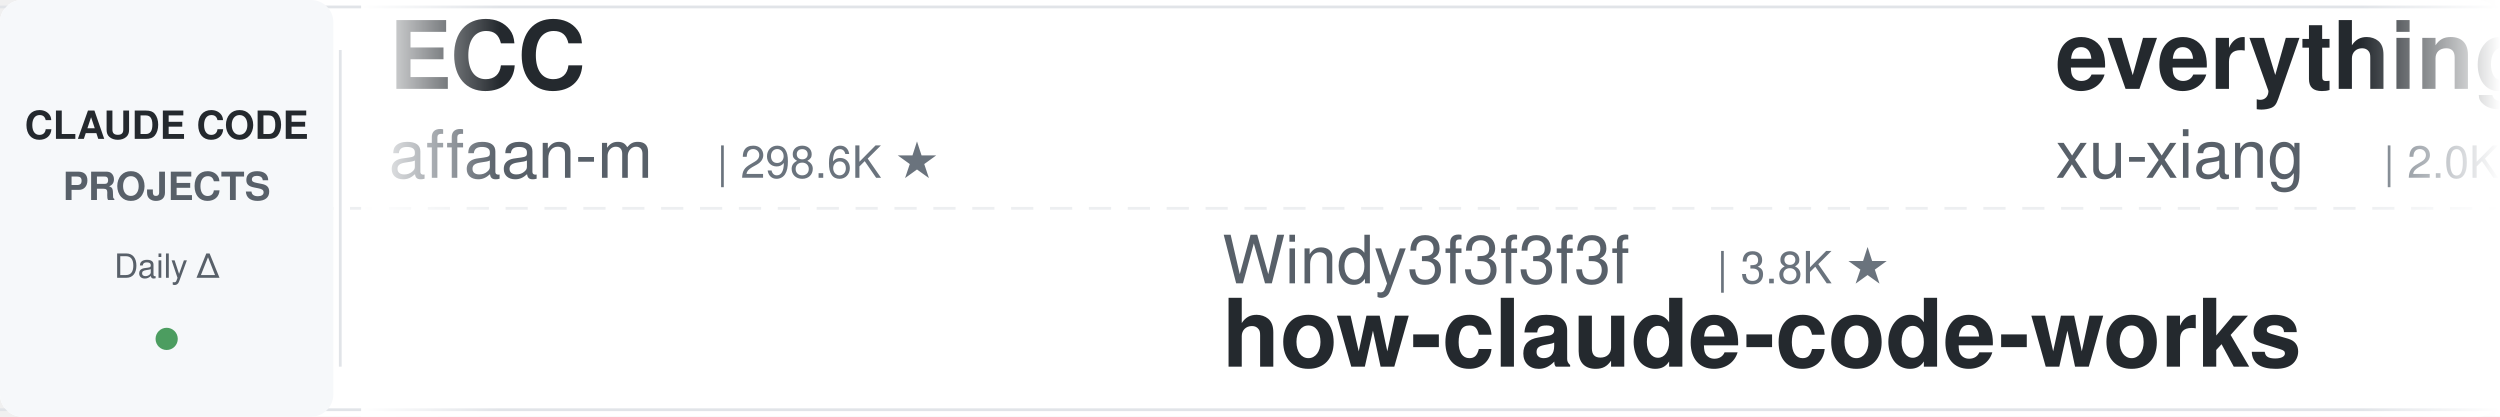
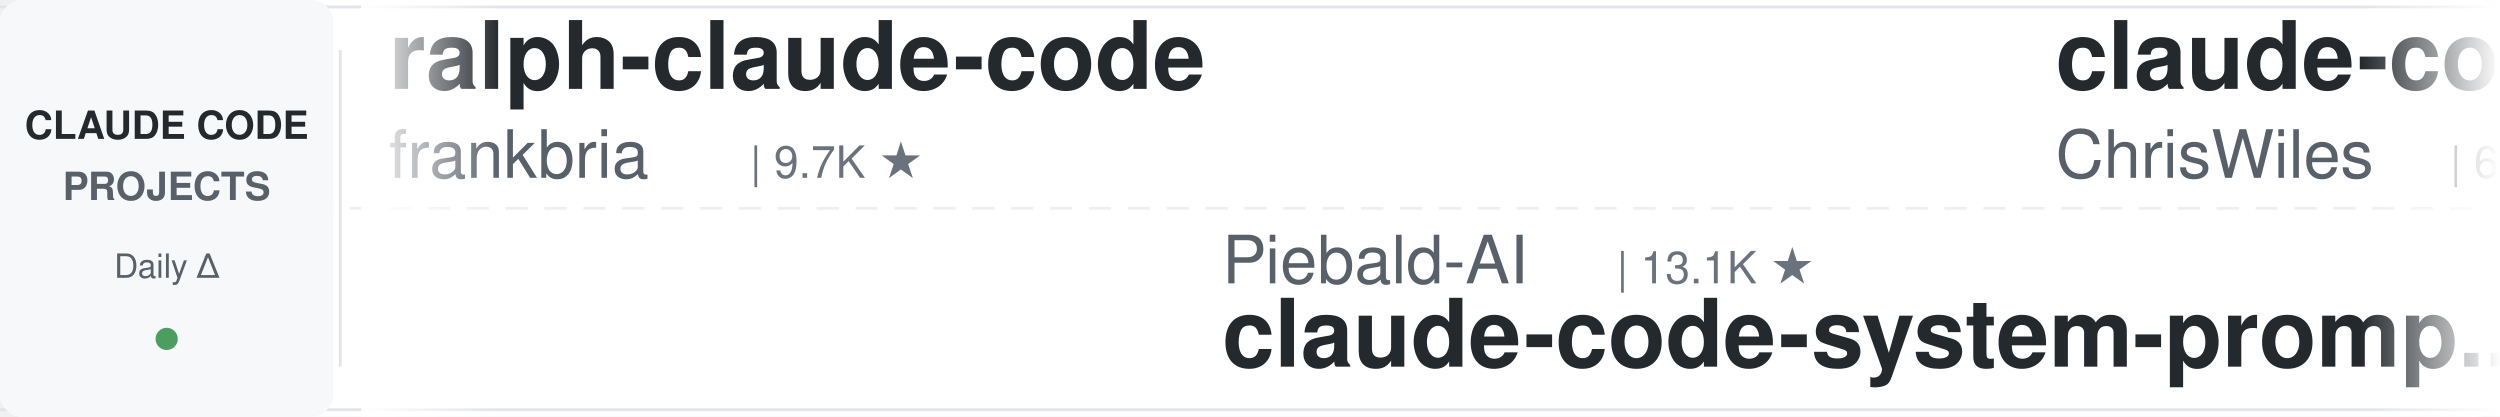
<svg xmlns="http://www.w3.org/2000/svg" width="900" height="150">
  <defs>
    <linearGradient id="leftFade" x1="0%" y1="0%" x2="100%" y2="0%">
      <stop offset="0%" style="stop-color:#ffffff;stop-opacity:1" />
      <stop offset="100%" style="stop-color:#ffffff;stop-opacity:0" />
    </linearGradient>
    <linearGradient id="rightFade" x1="0%" y1="0%" x2="100%" y2="0%">
      <stop offset="0%" style="stop-color:#ffffff;stop-opacity:0" />
      <stop offset="100%" style="stop-color:#ffffff;stop-opacity:1" />
    </linearGradient>
  </defs>
  <rect width="900" height="150" fill="#ffffff" rx="8" />
  <rect x="0" y="2" width="900" height="1" fill="#e1e4e8" />
  <rect x="0" y="147" width="900" height="1" fill="#e1e4e8" />
  <line x1="0" y1="75" x2="900" y2="75" stroke="#e1e4e8" stroke-width="1" stroke-dasharray="8 6" opacity="0.6" />
  <rect x="0" y="0" width="120" height="150" fill="#f6f8fa" rx="8" />
  <text x="60" y="50" font-family="-apple-system, BlinkMacSystemFont, 'Segoe UI', Helvetica, Arial, sans-serif" font-size="14" font-weight="600" fill="#24292e" text-anchor="middle">CLAUDE CODE</text>
  <text x="60" y="72" font-family="-apple-system, BlinkMacSystemFont, 'Segoe UI', Helvetica, Arial, sans-serif" font-size="14" font-weight="600" fill="#586069" text-anchor="middle">PROJECTS</text>
  <text x="60" y="100" font-family="-apple-system, BlinkMacSystemFont, 'Segoe UI', Helvetica, Arial, sans-serif" font-size="12" font-weight="500" fill="#586069" text-anchor="middle">Daily Δ</text>
  <circle cx="60" cy="122" r="4" fill="#22863a" opacity="0.8" />
  <rect x="122" y="18" width="1" height="114" fill="#e1e4e8" />
  <clipPath id="tickerClip">
    <rect x="130" y="0" width="770" height="150" />
  </clipPath>
  <g clip-path="url(#tickerClip)">
    <g id="tickerItems">
      <animateTransform attributeName="transform" attributeType="XML" type="translate" from="0 0" to="-3000 0" dur="54s" repeatCount="indefinite" />
      <g transform="translate(0, 0)">
-         <text x="140" y="32" font-family="-apple-system, BlinkMacSystemFont, 'Segoe UI', Helvetica, Arial, sans-serif" font-size="34" font-weight="600" fill="#24292e">ECC</text>
-         <text x="140" y="64" font-family="-apple-system, BlinkMacSystemFont, 'Segoe UI', Helvetica, Arial, sans-serif" font-size="24" font-weight="400" fill="#586069">affaan-m</text>
-         <text x="258" y="64" font-family="-apple-system, BlinkMacSystemFont, 'Segoe UI', Helvetica, Arial, sans-serif" font-size="16" font-weight="500" fill="#6a737d">| 298.6K ★</text>
+         <text x="140" y="32" font-family="-apple-system, BlinkMacSystemFont, 'Segoe UI', Helvetica, Arial, sans-serif" font-size="34" font-weight="600" fill="#24292e">ralph-claude-code</text>
+         <text x="140" y="64" font-family="-apple-system, BlinkMacSystemFont, 'Segoe UI', Helvetica, Arial, sans-serif" font-size="24" font-weight="400" fill="#586069">frankbria</text>
+         <text x="270" y="64" font-family="-apple-system, BlinkMacSystemFont, 'Segoe UI', Helvetica, Arial, sans-serif" font-size="16" font-weight="500" fill="#6a737d">| 9.7K ★</text>
      </g>
      <g transform="translate(300, 0)">
-         <text x="140" y="102" font-family="-apple-system, BlinkMacSystemFont, 'Segoe UI', Helvetica, Arial, sans-serif" font-size="24" font-weight="400" fill="#586069">Windy3f3f3f3f</text>
-         <text x="318" y="102" font-family="-apple-system, BlinkMacSystemFont, 'Segoe UI', Helvetica, Arial, sans-serif" font-size="16" font-weight="500" fill="#6a737d">| 3.8K ★</text>
-         <text x="140" y="132" font-family="-apple-system, BlinkMacSystemFont, 'Segoe UI', Helvetica, Arial, sans-serif" font-size="34" font-weight="600" fill="#24292e">how-claude-code-works</text>
+         <text x="140" y="102" font-family="-apple-system, BlinkMacSystemFont, 'Segoe UI', Helvetica, Arial, sans-serif" font-size="24" font-weight="400" fill="#586069">Piebald-AI</text>
+         <text x="282" y="102" font-family="-apple-system, BlinkMacSystemFont, 'Segoe UI', Helvetica, Arial, sans-serif" font-size="16" font-weight="500" fill="#6a737d">| 13.1K ★</text>
+         <text x="140" y="132" font-family="-apple-system, BlinkMacSystemFont, 'Segoe UI', Helvetica, Arial, sans-serif" font-size="34" font-weight="600" fill="#24292e">claude-code-system-promp...</text>
      </g>
      <g transform="translate(600, 0)">
-         <text x="140" y="32" font-family="-apple-system, BlinkMacSystemFont, 'Segoe UI', Helvetica, Arial, sans-serif" font-size="34" font-weight="600" fill="#24292e">everything-claude-code-z...</text>
-         <text x="140" y="64" font-family="-apple-system, BlinkMacSystemFont, 'Segoe UI', Helvetica, Arial, sans-serif" font-size="24" font-weight="400" fill="#586069">xu-xiang</text>
-         <text x="258" y="64" font-family="-apple-system, BlinkMacSystemFont, 'Segoe UI', Helvetica, Arial, sans-serif" font-size="16" font-weight="500" fill="#6a737d">| 2.0K ★</text>
+         <text x="140" y="32" font-family="-apple-system, BlinkMacSystemFont, 'Segoe UI', Helvetica, Arial, sans-serif" font-size="34" font-weight="600" fill="#24292e">claude-code-showcase</text>
+         <text x="140" y="64" font-family="-apple-system, BlinkMacSystemFont, 'Segoe UI', Helvetica, Arial, sans-serif" font-size="24" font-weight="400" fill="#586069">ChrisWiles</text>
+         <text x="282" y="64" font-family="-apple-system, BlinkMacSystemFont, 'Segoe UI', Helvetica, Arial, sans-serif" font-size="16" font-weight="500" fill="#6a737d">| 6.1K ★</text>
      </g>
      <g transform="translate(900, 0)">
-         <text x="140" y="102" font-family="-apple-system, BlinkMacSystemFont, 'Segoe UI', Helvetica, Arial, sans-serif" font-size="24" font-weight="400" fill="#586069">asgeirtj</text>
-         <text x="258" y="102" font-family="-apple-system, BlinkMacSystemFont, 'Segoe UI', Helvetica, Arial, sans-serif" font-size="16" font-weight="500" fill="#6a737d">| 71.0K ★</text>
-         <text x="140" y="132" font-family="-apple-system, BlinkMacSystemFont, 'Segoe UI', Helvetica, Arial, sans-serif" font-size="34" font-weight="600" fill="#24292e">system_prompts_leaks</text>
+         <text x="140" y="102" font-family="-apple-system, BlinkMacSystemFont, 'Segoe UI', Helvetica, Arial, sans-serif" font-size="24" font-weight="400" fill="#586069">https-deeplearning-ai</text>
+         <text x="414" y="102" font-family="-apple-system, BlinkMacSystemFont, 'Segoe UI', Helvetica, Arial, sans-serif" font-size="16" font-weight="500" fill="#6a737d">| 561 ★</text>
+         <text x="140" y="132" font-family="-apple-system, BlinkMacSystemFont, 'Segoe UI', Helvetica, Arial, sans-serif" font-size="34" font-weight="600" fill="#24292e">sc-claude-code-files</text>
      </g>
      <g transform="translate(1200, 0)">
-         <text x="140" y="32" font-family="-apple-system, BlinkMacSystemFont, 'Segoe UI', Helvetica, Arial, sans-serif" font-size="34" font-weight="600" fill="#24292e">claude-code-hooks-master...</text>
-         <text x="140" y="64" font-family="-apple-system, BlinkMacSystemFont, 'Segoe UI', Helvetica, Arial, sans-serif" font-size="24" font-weight="400" fill="#586069">disler</text>
-         <text x="234" y="64" font-family="-apple-system, BlinkMacSystemFont, 'Segoe UI', Helvetica, Arial, sans-serif" font-size="16" font-weight="500" fill="#6a737d">| 4.0K ★</text>
+         <text x="140" y="32" font-family="-apple-system, BlinkMacSystemFont, 'Segoe UI', Helvetica, Arial, sans-serif" font-size="34" font-weight="600" fill="#24292e">claude-code-from-source</text>
+         <text x="140" y="64" font-family="-apple-system, BlinkMacSystemFont, 'Segoe UI', Helvetica, Arial, sans-serif" font-size="24" font-weight="400" fill="#586069">alejandrobalderas</text>
+         <text x="366" y="64" font-family="-apple-system, BlinkMacSystemFont, 'Segoe UI', Helvetica, Arial, sans-serif" font-size="16" font-weight="500" fill="#6a737d">| 3.0K ★</text>
      </g>
      <g transform="translate(1500, 0)">
-         <text x="140" y="102" font-family="-apple-system, BlinkMacSystemFont, 'Segoe UI', Helvetica, Arial, sans-serif" font-size="24" font-weight="400" fill="#586069">nicedreamzapp</text>
-         <text x="318" y="102" font-family="-apple-system, BlinkMacSystemFont, 'Segoe UI', Helvetica, Arial, sans-serif" font-size="16" font-weight="500" fill="#6a737d">| 3.5K ★</text>
-         <text x="140" y="132" font-family="-apple-system, BlinkMacSystemFont, 'Segoe UI', Helvetica, Arial, sans-serif" font-size="34" font-weight="600" fill="#24292e">claude-code-local</text>
+         <text x="140" y="102" font-family="-apple-system, BlinkMacSystemFont, 'Segoe UI', Helvetica, Arial, sans-serif" font-size="24" font-weight="400" fill="#586069">affaan-m</text>
+         <text x="258" y="102" font-family="-apple-system, BlinkMacSystemFont, 'Segoe UI', Helvetica, Arial, sans-serif" font-size="16" font-weight="500" fill="#6a737d">| 298.8K ★</text>
+         <text x="140" y="132" font-family="-apple-system, BlinkMacSystemFont, 'Segoe UI', Helvetica, Arial, sans-serif" font-size="34" font-weight="600" fill="#24292e">ECC</text>
      </g>
      <g transform="translate(1800, 0)">
-         <text x="140" y="32" font-family="-apple-system, BlinkMacSystemFont, 'Segoe UI', Helvetica, Arial, sans-serif" font-size="34" font-weight="600" fill="#24292e">free-claude-code</text>
-         <text x="140" y="64" font-family="-apple-system, BlinkMacSystemFont, 'Segoe UI', Helvetica, Arial, sans-serif" font-size="24" font-weight="400" fill="#586069">Alishahryar1</text>
-         <text x="306" y="64" font-family="-apple-system, BlinkMacSystemFont, 'Segoe UI', Helvetica, Arial, sans-serif" font-size="16" font-weight="500" fill="#6a737d">| 67.0K ★</text>
+         <text x="140" y="32" font-family="-apple-system, BlinkMacSystemFont, 'Segoe UI', Helvetica, Arial, sans-serif" font-size="34" font-weight="600" fill="#24292e">claude-code-from-scratch</text>
+         <text x="140" y="64" font-family="-apple-system, BlinkMacSystemFont, 'Segoe UI', Helvetica, Arial, sans-serif" font-size="24" font-weight="400" fill="#586069">Windy3f3f3f3f</text>
+         <text x="318" y="64" font-family="-apple-system, BlinkMacSystemFont, 'Segoe UI', Helvetica, Arial, sans-serif" font-size="16" font-weight="500" fill="#6a737d">| 2.8K ★</text>
      </g>
      <g transform="translate(2100, 0)">
-         <text x="140" y="102" font-family="-apple-system, BlinkMacSystemFont, 'Segoe UI', Helvetica, Arial, sans-serif" font-size="24" font-weight="400" fill="#586069">davila7</text>
-         <text x="246" y="102" font-family="-apple-system, BlinkMacSystemFont, 'Segoe UI', Helvetica, Arial, sans-serif" font-size="16" font-weight="500" fill="#6a737d">| 33.2K ★</text>
-         <text x="140" y="132" font-family="-apple-system, BlinkMacSystemFont, 'Segoe UI', Helvetica, Arial, sans-serif" font-size="34" font-weight="600" fill="#24292e">claude-code-templates</text>
+         <text x="140" y="102" font-family="-apple-system, BlinkMacSystemFont, 'Segoe UI', Helvetica, Arial, sans-serif" font-size="24" font-weight="400" fill="#586069">xu-xiang</text>
+         <text x="258" y="102" font-family="-apple-system, BlinkMacSystemFont, 'Segoe UI', Helvetica, Arial, sans-serif" font-size="16" font-weight="500" fill="#6a737d">| 2.0K ★</text>
+         <text x="140" y="132" font-family="-apple-system, BlinkMacSystemFont, 'Segoe UI', Helvetica, Arial, sans-serif" font-size="34" font-weight="600" fill="#24292e">everything-claude-code-z...</text>
      </g>
      <g transform="translate(2400, 0)">
-         <text x="140" y="32" font-family="-apple-system, BlinkMacSystemFont, 'Segoe UI', Helvetica, Arial, sans-serif" font-size="34" font-weight="600" fill="#24292e">claude-code-action</text>
-         <text x="140" y="64" font-family="-apple-system, BlinkMacSystemFont, 'Segoe UI', Helvetica, Arial, sans-serif" font-size="24" font-weight="400" fill="#586069">anthropics</text>
-         <text x="282" y="64" font-family="-apple-system, BlinkMacSystemFont, 'Segoe UI', Helvetica, Arial, sans-serif" font-size="16" font-weight="500" fill="#6a737d">| 9.8K ★</text>
+         <text x="140" y="32" font-family="-apple-system, BlinkMacSystemFont, 'Segoe UI', Helvetica, Arial, sans-serif" font-size="34" font-weight="600" fill="#24292e">awesome-claude-code-tool...</text>
+         <text x="140" y="64" font-family="-apple-system, BlinkMacSystemFont, 'Segoe UI', Helvetica, Arial, sans-serif" font-size="24" font-weight="400" fill="#586069">rohitg00</text>
+         <text x="258" y="64" font-family="-apple-system, BlinkMacSystemFont, 'Segoe UI', Helvetica, Arial, sans-serif" font-size="16" font-weight="500" fill="#6a737d">| 2.8K ★</text>
      </g>
      <g transform="translate(2700, 0)">
-         <text x="140" y="102" font-family="-apple-system, BlinkMacSystemFont, 'Segoe UI', Helvetica, Arial, sans-serif" font-size="24" font-weight="400" fill="#586069">feiskyer</text>
-         <text x="258" y="102" font-family="-apple-system, BlinkMacSystemFont, 'Segoe UI', Helvetica, Arial, sans-serif" font-size="16" font-weight="500" fill="#6a737d">| 1.7K ★</text>
-         <text x="140" y="132" font-family="-apple-system, BlinkMacSystemFont, 'Segoe UI', Helvetica, Arial, sans-serif" font-size="34" font-weight="600" fill="#24292e">claude-code-settings</text>
+         <text x="140" y="102" font-family="-apple-system, BlinkMacSystemFont, 'Segoe UI', Helvetica, Arial, sans-serif" font-size="24" font-weight="400" fill="#586069">anthropics</text>
+         <text x="282" y="102" font-family="-apple-system, BlinkMacSystemFont, 'Segoe UI', Helvetica, Arial, sans-serif" font-size="16" font-weight="500" fill="#6a737d">| 1.0K ★</text>
+         <text x="140" y="132" font-family="-apple-system, BlinkMacSystemFont, 'Segoe UI', Helvetica, Arial, sans-serif" font-size="34" font-weight="600" fill="#24292e">claude-code-base-action</text>
      </g>
      <g transform="translate(3000, 0)">
-         <text x="140" y="32" font-family="-apple-system, BlinkMacSystemFont, 'Segoe UI', Helvetica, Arial, sans-serif" font-size="34" font-weight="600" fill="#24292e">ECC</text>
-         <text x="140" y="64" font-family="-apple-system, BlinkMacSystemFont, 'Segoe UI', Helvetica, Arial, sans-serif" font-size="24" font-weight="400" fill="#586069">affaan-m</text>
-         <text x="258" y="64" font-family="-apple-system, BlinkMacSystemFont, 'Segoe UI', Helvetica, Arial, sans-serif" font-size="16" font-weight="500" fill="#6a737d">| 298.6K ★</text>
+         <text x="140" y="32" font-family="-apple-system, BlinkMacSystemFont, 'Segoe UI', Helvetica, Arial, sans-serif" font-size="34" font-weight="600" fill="#24292e">ralph-claude-code</text>
+         <text x="140" y="64" font-family="-apple-system, BlinkMacSystemFont, 'Segoe UI', Helvetica, Arial, sans-serif" font-size="24" font-weight="400" fill="#586069">frankbria</text>
+         <text x="270" y="64" font-family="-apple-system, BlinkMacSystemFont, 'Segoe UI', Helvetica, Arial, sans-serif" font-size="16" font-weight="500" fill="#6a737d">| 9.7K ★</text>
      </g>
      <g transform="translate(3300, 0)">
-         <text x="140" y="102" font-family="-apple-system, BlinkMacSystemFont, 'Segoe UI', Helvetica, Arial, sans-serif" font-size="24" font-weight="400" fill="#586069">Windy3f3f3f3f</text>
-         <text x="318" y="102" font-family="-apple-system, BlinkMacSystemFont, 'Segoe UI', Helvetica, Arial, sans-serif" font-size="16" font-weight="500" fill="#6a737d">| 3.8K ★</text>
-         <text x="140" y="132" font-family="-apple-system, BlinkMacSystemFont, 'Segoe UI', Helvetica, Arial, sans-serif" font-size="34" font-weight="600" fill="#24292e">how-claude-code-works</text>
+         <text x="140" y="102" font-family="-apple-system, BlinkMacSystemFont, 'Segoe UI', Helvetica, Arial, sans-serif" font-size="24" font-weight="400" fill="#586069">Piebald-AI</text>
+         <text x="282" y="102" font-family="-apple-system, BlinkMacSystemFont, 'Segoe UI', Helvetica, Arial, sans-serif" font-size="16" font-weight="500" fill="#6a737d">| 13.1K ★</text>
+         <text x="140" y="132" font-family="-apple-system, BlinkMacSystemFont, 'Segoe UI', Helvetica, Arial, sans-serif" font-size="34" font-weight="600" fill="#24292e">claude-code-system-promp...</text>
      </g>
      <g transform="translate(3600, 0)">
-         <text x="140" y="32" font-family="-apple-system, BlinkMacSystemFont, 'Segoe UI', Helvetica, Arial, sans-serif" font-size="34" font-weight="600" fill="#24292e">everything-claude-code-z...</text>
-         <text x="140" y="64" font-family="-apple-system, BlinkMacSystemFont, 'Segoe UI', Helvetica, Arial, sans-serif" font-size="24" font-weight="400" fill="#586069">xu-xiang</text>
-         <text x="258" y="64" font-family="-apple-system, BlinkMacSystemFont, 'Segoe UI', Helvetica, Arial, sans-serif" font-size="16" font-weight="500" fill="#6a737d">| 2.0K ★</text>
+         <text x="140" y="32" font-family="-apple-system, BlinkMacSystemFont, 'Segoe UI', Helvetica, Arial, sans-serif" font-size="34" font-weight="600" fill="#24292e">claude-code-showcase</text>
+         <text x="140" y="64" font-family="-apple-system, BlinkMacSystemFont, 'Segoe UI', Helvetica, Arial, sans-serif" font-size="24" font-weight="400" fill="#586069">ChrisWiles</text>
+         <text x="282" y="64" font-family="-apple-system, BlinkMacSystemFont, 'Segoe UI', Helvetica, Arial, sans-serif" font-size="16" font-weight="500" fill="#6a737d">| 6.1K ★</text>
      </g>
      <g transform="translate(3900, 0)">
-         <text x="140" y="102" font-family="-apple-system, BlinkMacSystemFont, 'Segoe UI', Helvetica, Arial, sans-serif" font-size="24" font-weight="400" fill="#586069">asgeirtj</text>
-         <text x="258" y="102" font-family="-apple-system, BlinkMacSystemFont, 'Segoe UI', Helvetica, Arial, sans-serif" font-size="16" font-weight="500" fill="#6a737d">| 71.0K ★</text>
-         <text x="140" y="132" font-family="-apple-system, BlinkMacSystemFont, 'Segoe UI', Helvetica, Arial, sans-serif" font-size="34" font-weight="600" fill="#24292e">system_prompts_leaks</text>
+         <text x="140" y="102" font-family="-apple-system, BlinkMacSystemFont, 'Segoe UI', Helvetica, Arial, sans-serif" font-size="24" font-weight="400" fill="#586069">https-deeplearning-ai</text>
+         <text x="414" y="102" font-family="-apple-system, BlinkMacSystemFont, 'Segoe UI', Helvetica, Arial, sans-serif" font-size="16" font-weight="500" fill="#6a737d">| 561 ★</text>
+         <text x="140" y="132" font-family="-apple-system, BlinkMacSystemFont, 'Segoe UI', Helvetica, Arial, sans-serif" font-size="34" font-weight="600" fill="#24292e">sc-claude-code-files</text>
      </g>
    </g>
  </g>
  <rect x="130" y="0" width="50" height="150" fill="url(#leftFade)" />
  <rect x="850" y="0" width="50" height="150" fill="url(#rightFade)" />
</svg>
